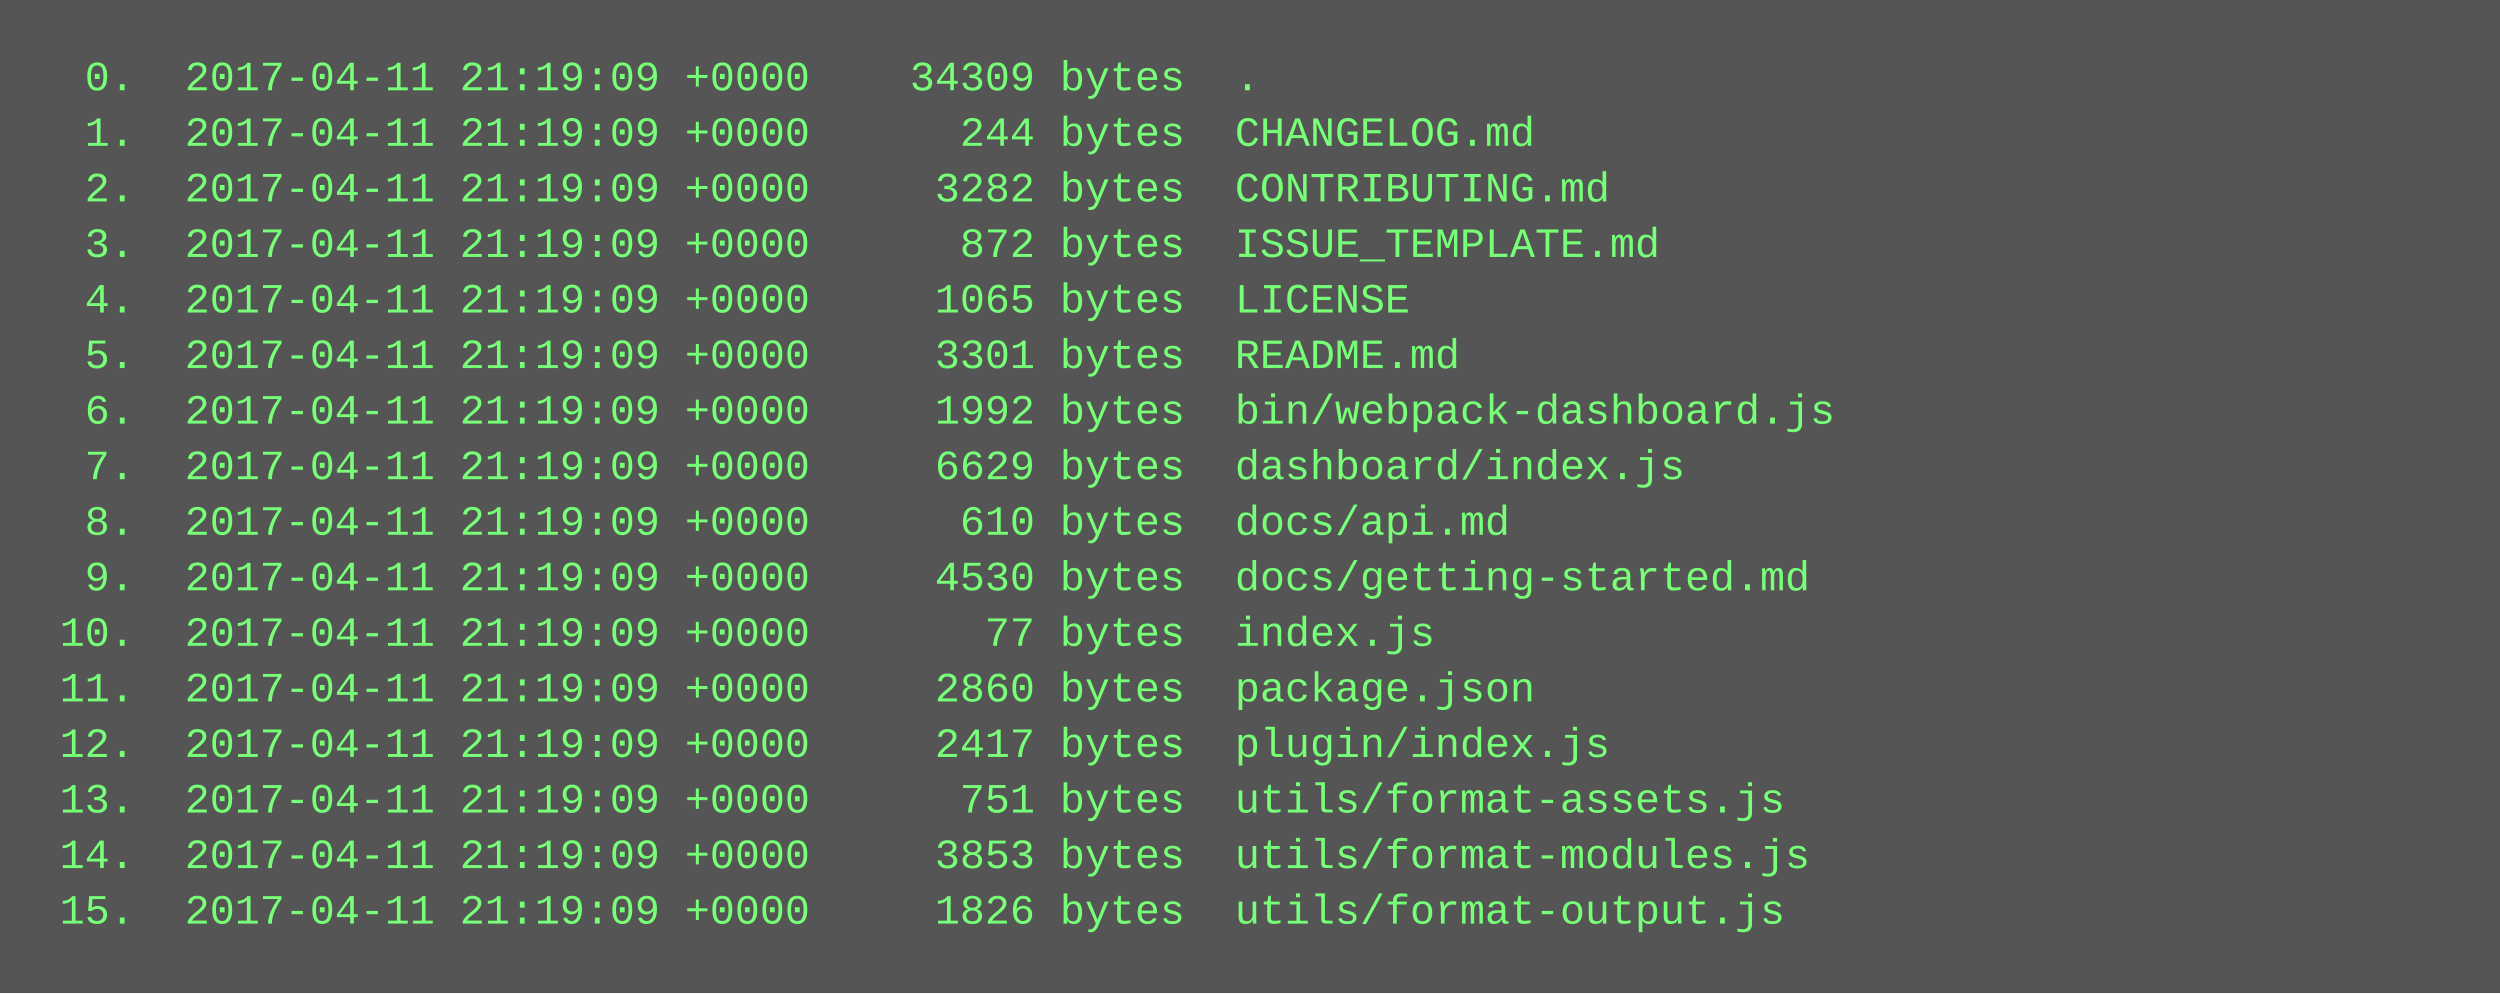
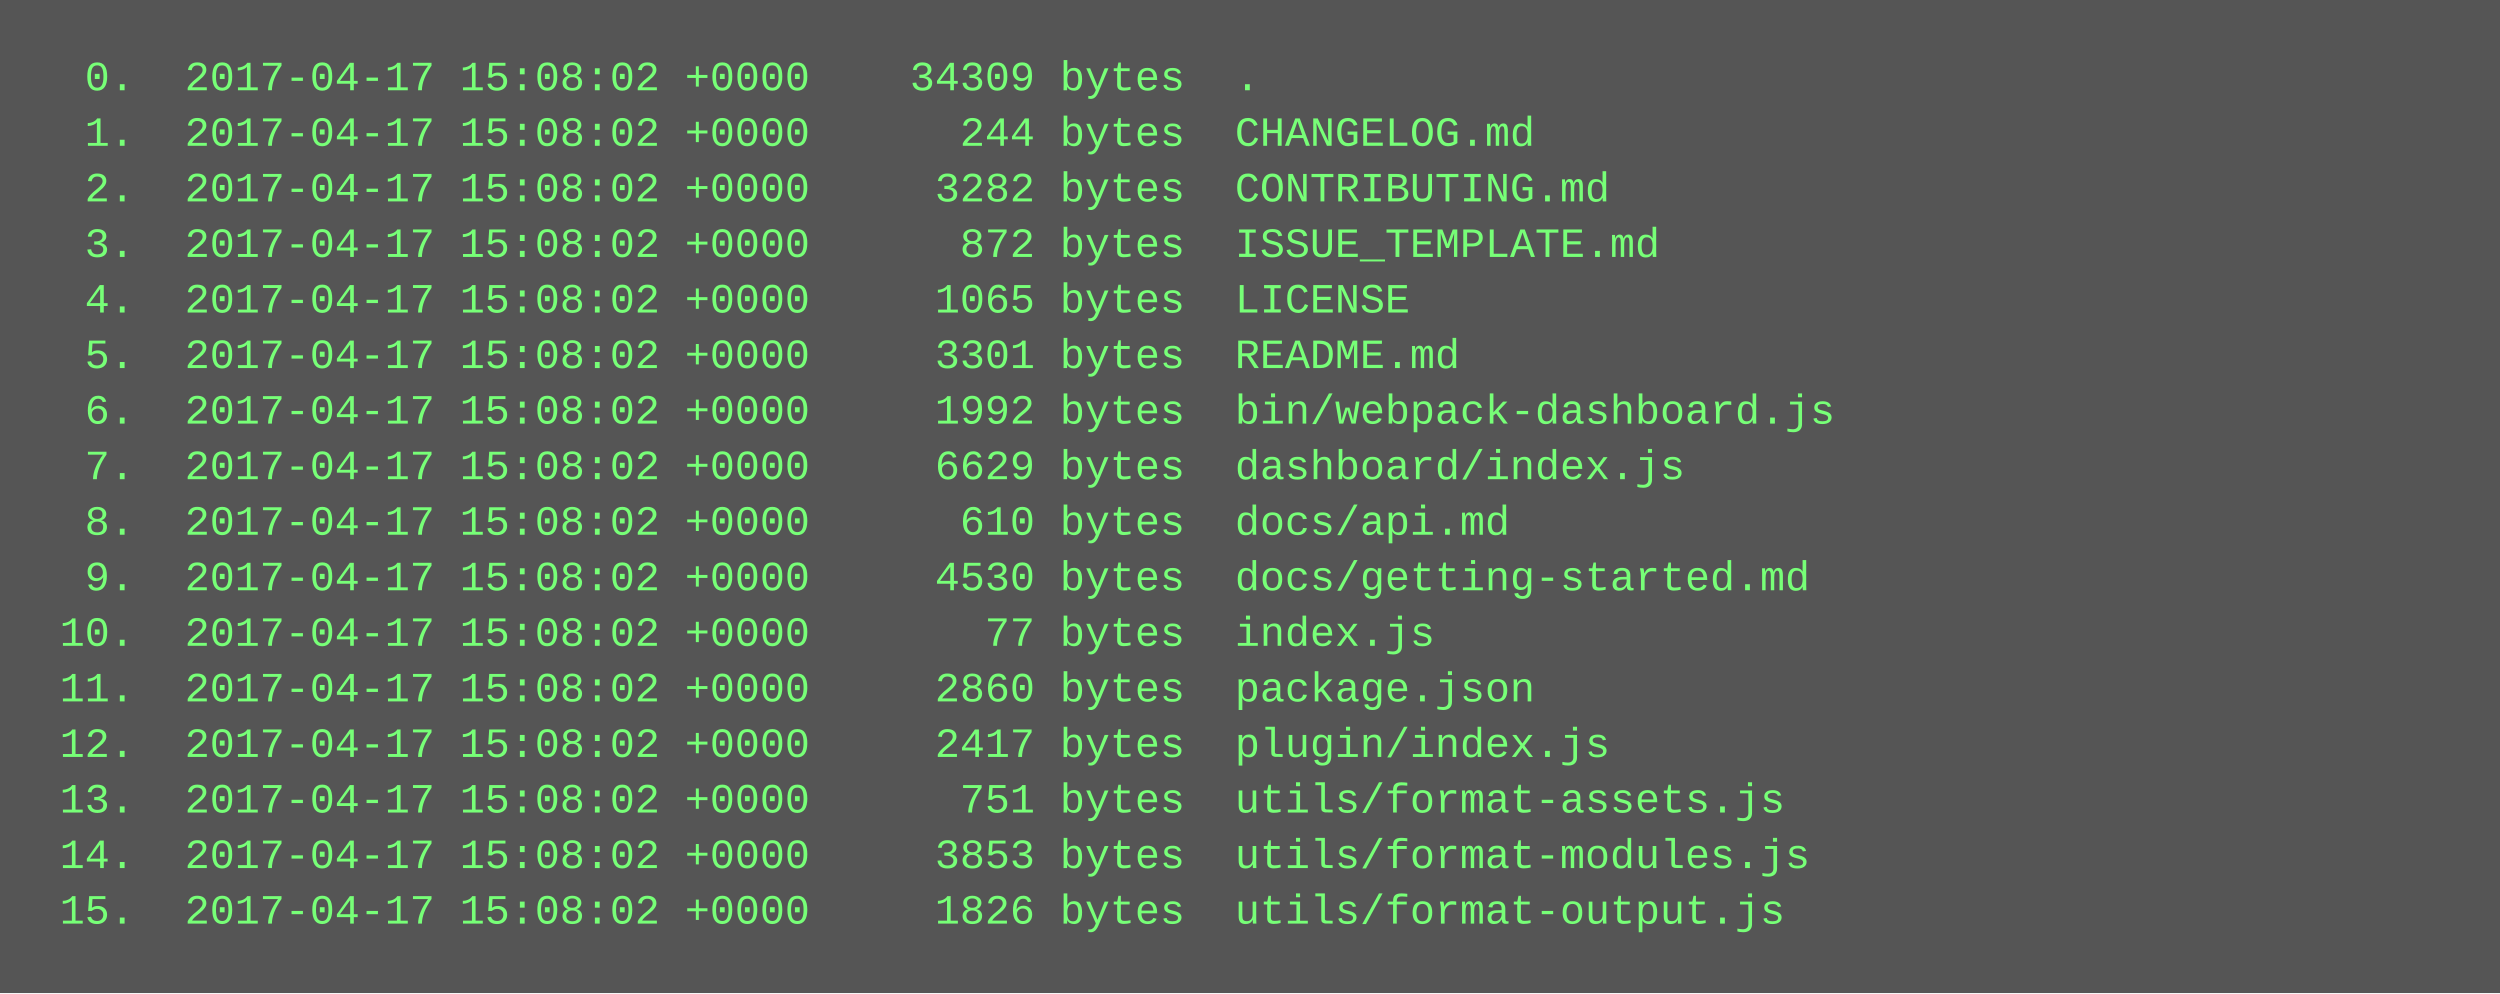
<svg xmlns="http://www.w3.org/2000/svg" height="286" width="720">
  <rect height="286" fill="#555" width="720" />
  <text fill="#7f7" font-family="Courier New" font-size="12" xml:space="preserve">
-     <tspan x="10" y="26">  0.  2017-04-11 21:19:09 +0000    34309 bytes  .</tspan>
-     <tspan x="10" y="42">  1.  2017-04-11 21:19:09 +0000      244 bytes  CHANGELOG.md</tspan>
-     <tspan x="10" y="58">  2.  2017-04-11 21:19:09 +0000     3282 bytes  CONTRIBUTING.md</tspan>
-     <tspan x="10" y="74">  3.  2017-04-11 21:19:09 +0000      872 bytes  ISSUE_TEMPLATE.md</tspan>
-     <tspan x="10" y="90">  4.  2017-04-11 21:19:09 +0000     1065 bytes  LICENSE</tspan>
-     <tspan x="10" y="106">  5.  2017-04-11 21:19:09 +0000     3301 bytes  README.md</tspan>
-     <tspan x="10" y="122">  6.  2017-04-11 21:19:09 +0000     1992 bytes  bin/webpack-dashboard.js</tspan>
-     <tspan x="10" y="138">  7.  2017-04-11 21:19:09 +0000     6629 bytes  dashboard/index.js</tspan>
-     <tspan x="10" y="154">  8.  2017-04-11 21:19:09 +0000      610 bytes  docs/api.md</tspan>
-     <tspan x="10" y="170">  9.  2017-04-11 21:19:09 +0000     4530 bytes  docs/getting-started.md</tspan>
-     <tspan x="10" y="186"> 10.  2017-04-11 21:19:09 +0000       77 bytes  index.js</tspan>
-     <tspan x="10" y="202"> 11.  2017-04-11 21:19:09 +0000     2860 bytes  package.json</tspan>
-     <tspan x="10" y="218"> 12.  2017-04-11 21:19:09 +0000     2417 bytes  plugin/index.js</tspan>
-     <tspan x="10" y="234"> 13.  2017-04-11 21:19:09 +0000      751 bytes  utils/format-assets.js</tspan>
-     <tspan x="10" y="250"> 14.  2017-04-11 21:19:09 +0000     3853 bytes  utils/format-modules.js</tspan>
-     <tspan x="10" y="266"> 15.  2017-04-11 21:19:09 +0000     1826 bytes  utils/format-output.js</tspan>
+     <tspan x="10" y="26">  0.  2017-04-17 15:08:02 +0000    34309 bytes  .</tspan>
+     <tspan x="10" y="42">  1.  2017-04-17 15:08:02 +0000      244 bytes  CHANGELOG.md</tspan>
+     <tspan x="10" y="58">  2.  2017-04-17 15:08:02 +0000     3282 bytes  CONTRIBUTING.md</tspan>
+     <tspan x="10" y="74">  3.  2017-04-17 15:08:02 +0000      872 bytes  ISSUE_TEMPLATE.md</tspan>
+     <tspan x="10" y="90">  4.  2017-04-17 15:08:02 +0000     1065 bytes  LICENSE</tspan>
+     <tspan x="10" y="106">  5.  2017-04-17 15:08:02 +0000     3301 bytes  README.md</tspan>
+     <tspan x="10" y="122">  6.  2017-04-17 15:08:02 +0000     1992 bytes  bin/webpack-dashboard.js</tspan>
+     <tspan x="10" y="138">  7.  2017-04-17 15:08:02 +0000     6629 bytes  dashboard/index.js</tspan>
+     <tspan x="10" y="154">  8.  2017-04-17 15:08:02 +0000      610 bytes  docs/api.md</tspan>
+     <tspan x="10" y="170">  9.  2017-04-17 15:08:02 +0000     4530 bytes  docs/getting-started.md</tspan>
+     <tspan x="10" y="186"> 10.  2017-04-17 15:08:02 +0000       77 bytes  index.js</tspan>
+     <tspan x="10" y="202"> 11.  2017-04-17 15:08:02 +0000     2860 bytes  package.json</tspan>
+     <tspan x="10" y="218"> 12.  2017-04-17 15:08:02 +0000     2417 bytes  plugin/index.js</tspan>
+     <tspan x="10" y="234"> 13.  2017-04-17 15:08:02 +0000      751 bytes  utils/format-assets.js</tspan>
+     <tspan x="10" y="250"> 14.  2017-04-17 15:08:02 +0000     3853 bytes  utils/format-modules.js</tspan>
+     <tspan x="10" y="266"> 15.  2017-04-17 15:08:02 +0000     1826 bytes  utils/format-output.js</tspan>
  </text>
</svg>
